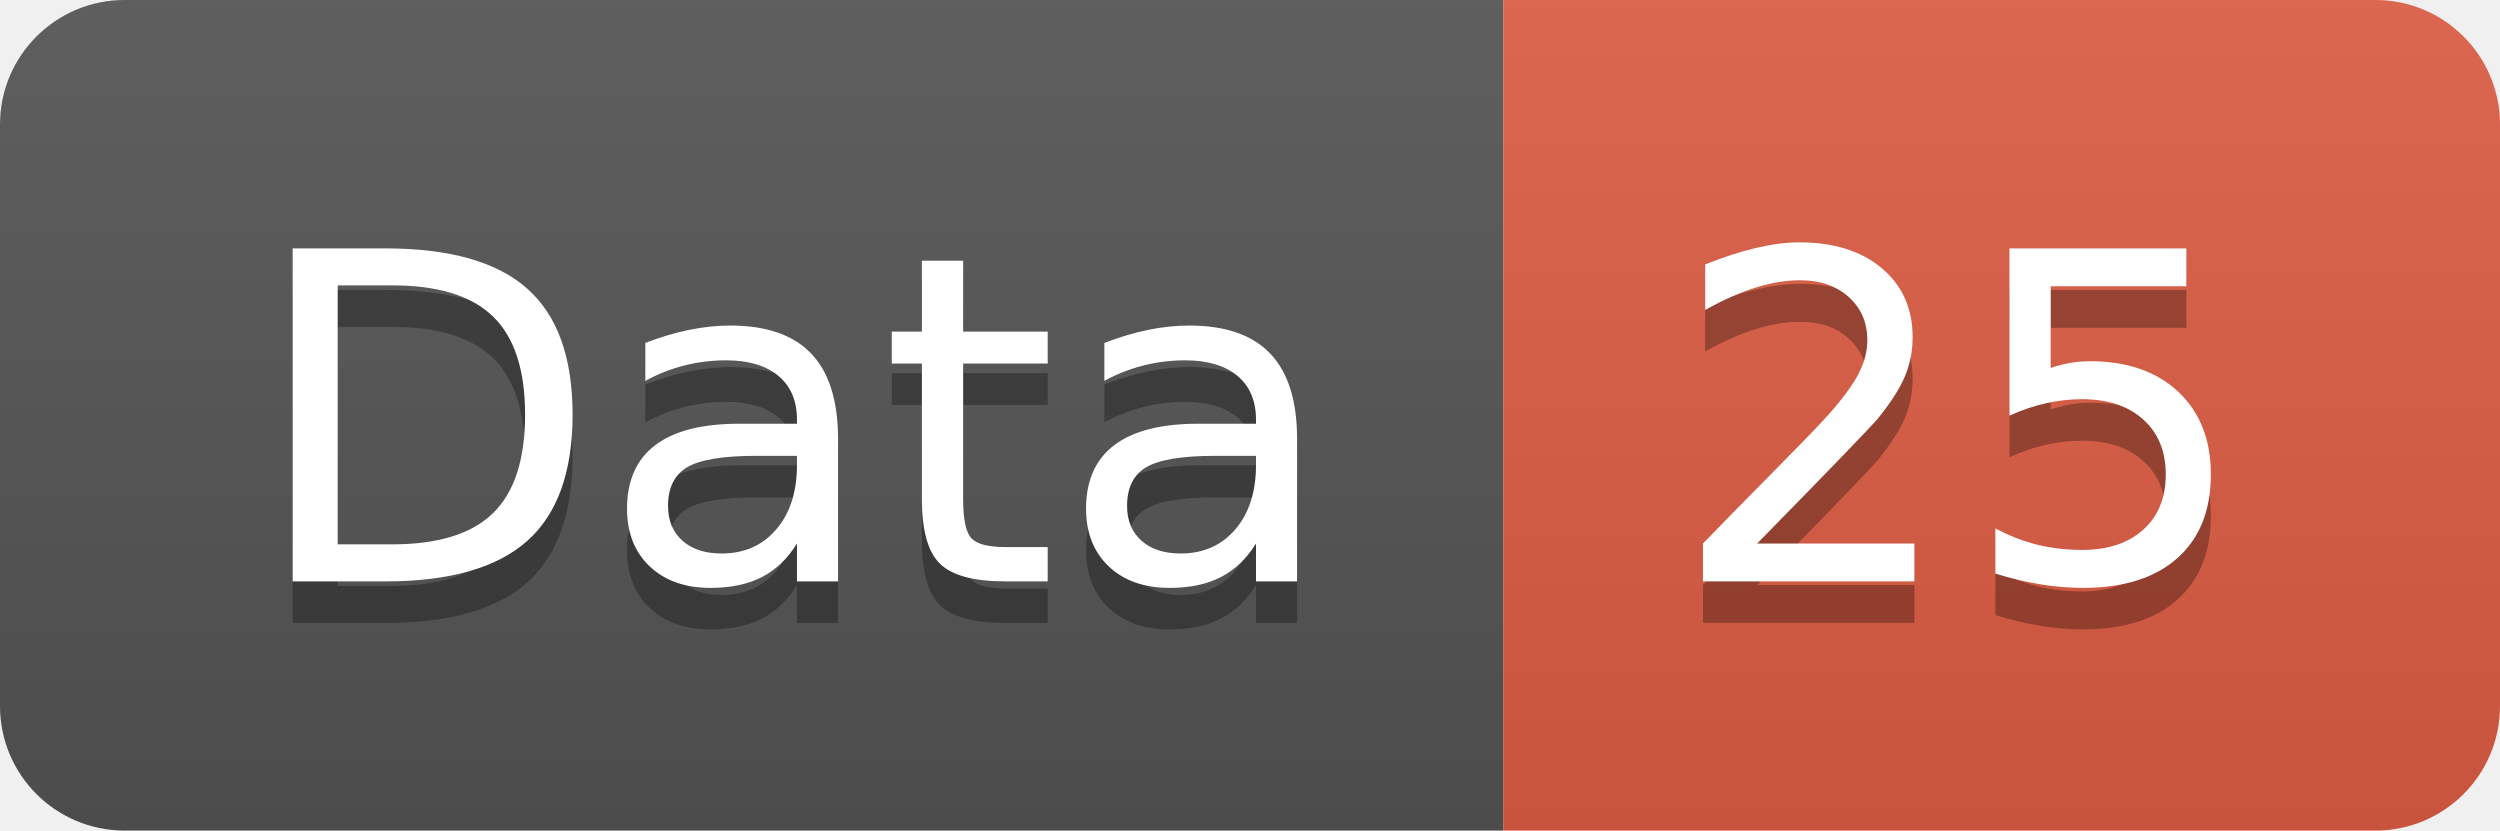
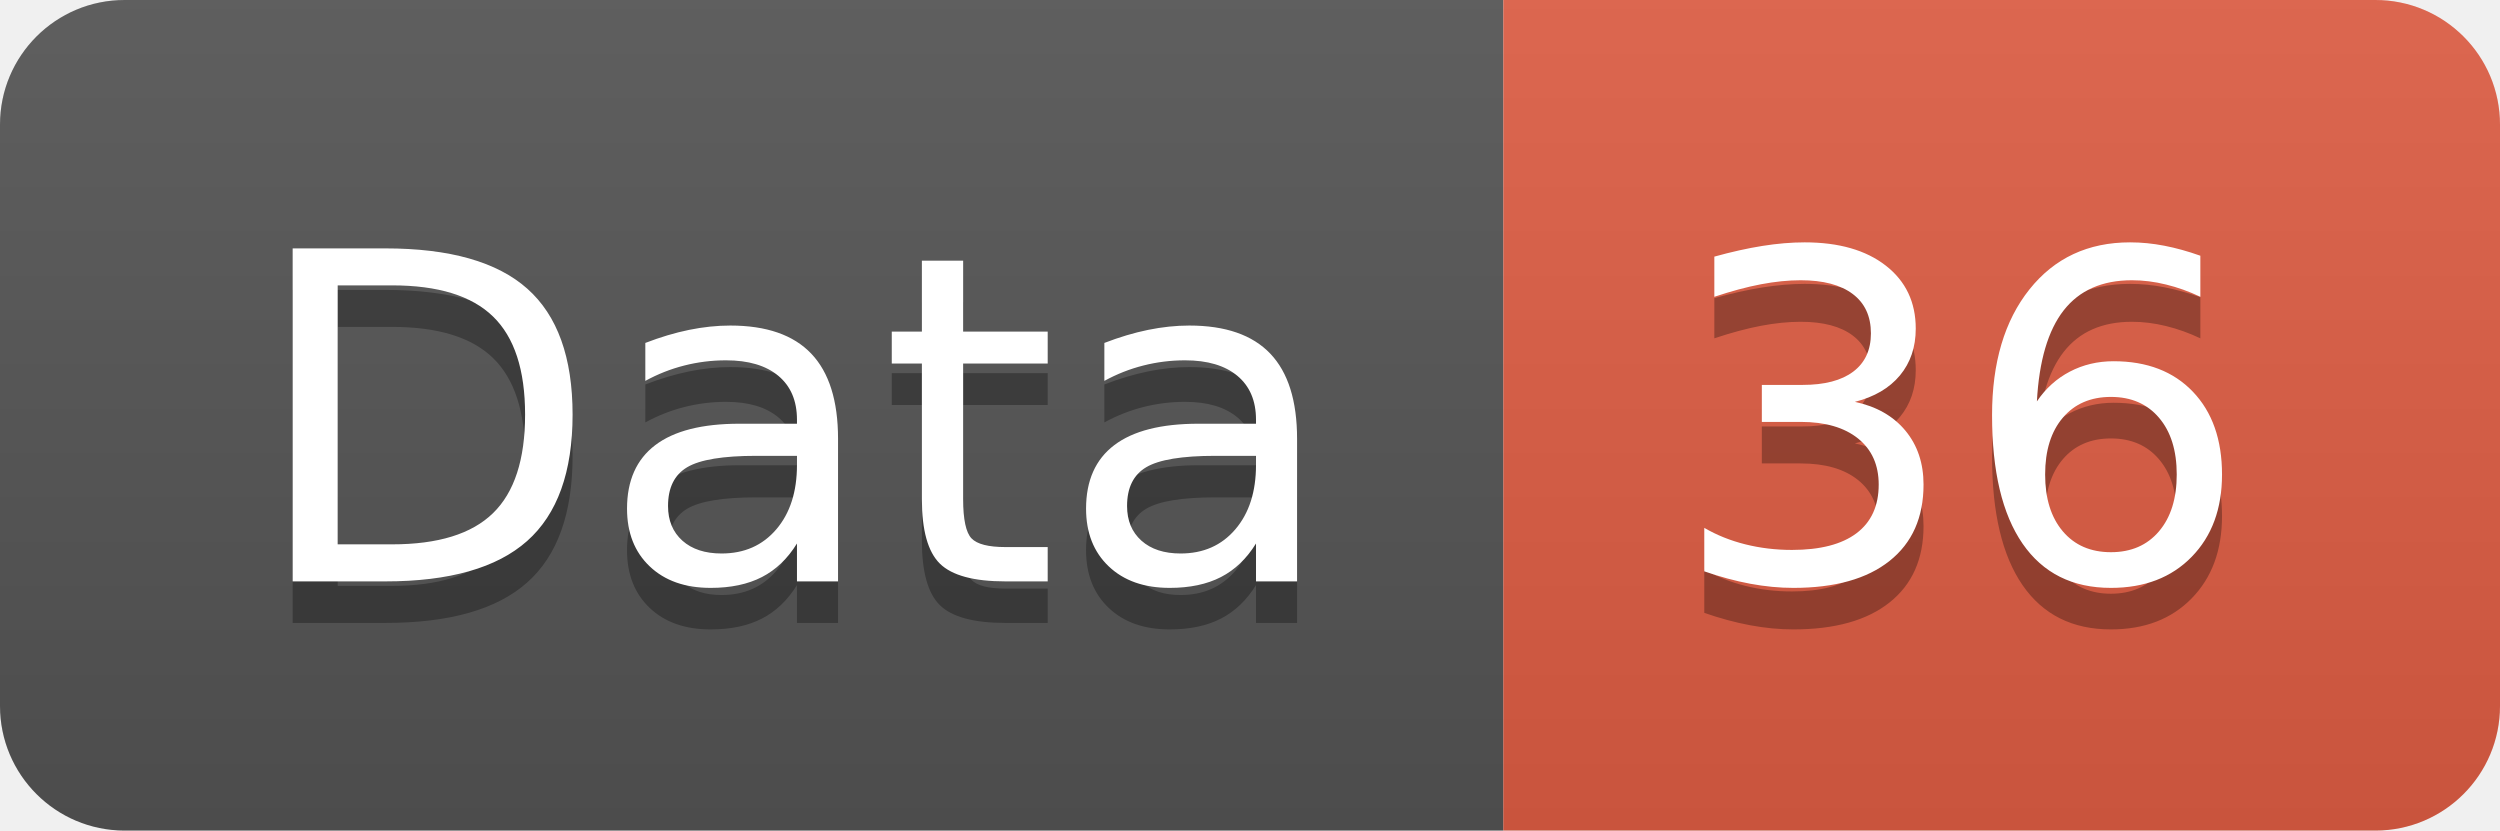
<svg xmlns="http://www.w3.org/2000/svg" width="60.2" height="20">
  <linearGradient id="smooth" x2="0" y2="100%">
    <stop offset="0" stop-color="#bbb" stop-opacity=".1" />
    <stop offset="1" stop-opacity=".1" />
  </linearGradient>
  <clipPath id="round">
    <rect width="60.2" height="20" rx="3" fill="#fff" />
  </clipPath>
  <g clip-path="url(#round)">
    <rect width="36.2" height="20" fill="#555" />
    <rect x="36.2" width="24.0" height="20" fill="#e05d44" />
    <rect width="60.2" height="20" fill="url(#smooth)" />
  </g>
  <g fill="#fff" text-anchor="middle" font-family="DejaVu Sans,Verdana,Geneva,sans-serif" font-size="110">
    <text x="191.0" y="150" fill="#010101" fill-opacity=".3" transform="scale(0.1)" textLength="262.0" lengthAdjust="spacing">Data</text>
    <text x="191.0" y="140" transform="scale(0.1)" textLength="262.0" lengthAdjust="spacing">Data</text>
-     <text x="472.0" y="150" fill="#010101" fill-opacity=".3" transform="scale(0.1)" textLength="140.0" lengthAdjust="spacing">25</text>
-     <text x="472.0" y="140" transform="scale(0.1)" textLength="140.0" lengthAdjust="spacing">25</text>
+     <text x="472.0" y="150" fill="#010101" fill-opacity=".3" transform="scale(0.1)" textLength="140.0" lengthAdjust="spacing">36</text>
+     <text x="472.0" y="140" transform="scale(0.1)" textLength="140.0" lengthAdjust="spacing">36</text>
  </g>
</svg>
